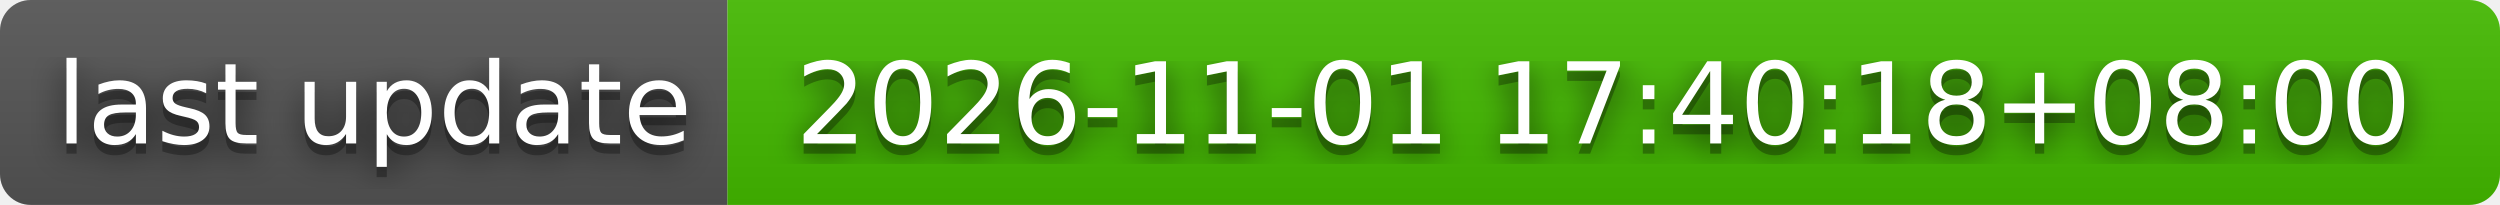
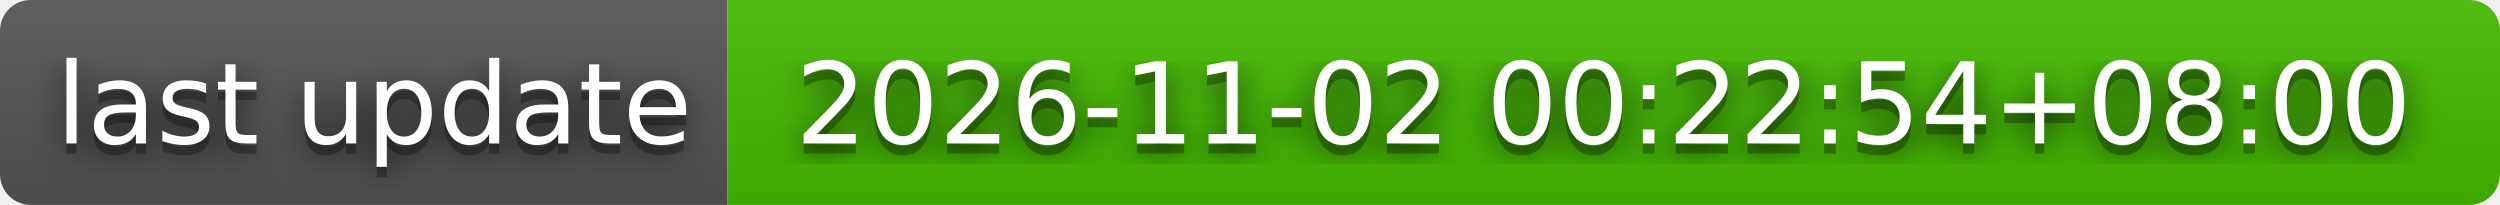
- <svg xmlns="http://www.w3.org/2000/svg" width="244" height="20" role="img" aria-label="last update: 2026-11-01 17:40:18+08:00">
+ <svg xmlns="http://www.w3.org/2000/svg" width="244" height="20" role="img" aria-label="last update: 2026-11-02 00:22:54+08:00">
  <filter id="blur">
    <feGaussianBlur stdDeviation="16" />
  </filter>
  <linearGradient id="s" x2="0" y2="100%">
    <stop offset="0" stop-color="#bbb" stop-opacity=".1" />
    <stop offset="1" stop-opacity=".1" />
  </linearGradient>
  <clipPath id="r">
    <rect width="244" height="20" rx="3" />
  </clipPath>
  <g clip-path="url(#r)">
    <rect width="71" height="20" fill="#555" />
    <rect x="71" width="173" height="20" fill="#4b0" />
    <rect width="244" height="20" fill="url(#s)" />
  </g>
  <g fill="#fff" text-anchor="middle" font-family="Verdana,Geneva,DejaVu Sans,sans-serif" text-rendering="geometricPrecision" font-size="110">
    <g transform="scale(.1)">
      <g aria-hidden="true" fill="#010101">
        <text x="365" y="150" fill-opacity=".8" filter="url(#blur)" textLength="610">last update</text>
        <text x="365" y="150" fill-opacity=".3" textLength="610">last update</text>
      </g>
      <text x="365" y="140" textLength="610">last update</text>
    </g>
    <g transform="scale(.1)">
      <g aria-hidden="true" fill="#010101">
-         <text x="1565" y="150" fill-opacity=".8" filter="url(#blur)" textLength="1630">2026-11-01 17:40:18+08:00</text>
-         <text x="1565" y="150" fill-opacity=".3" textLength="1630">2026-11-01 17:40:18+08:00</text>
+         <text x="1565" y="150" fill-opacity=".8" filter="url(#blur)" textLength="1630">2026-11-02 00:22:54+08:00</text>
+         <text x="1565" y="150" fill-opacity=".3" textLength="1630">2026-11-02 00:22:54+08:00</text>
      </g>
-       <text x="1565" y="140" textLength="1630">2026-11-01 17:40:18+08:00</text>
+       <text x="1565" y="140" textLength="1630">2026-11-02 00:22:54+08:00</text>
    </g>
  </g>
</svg>
